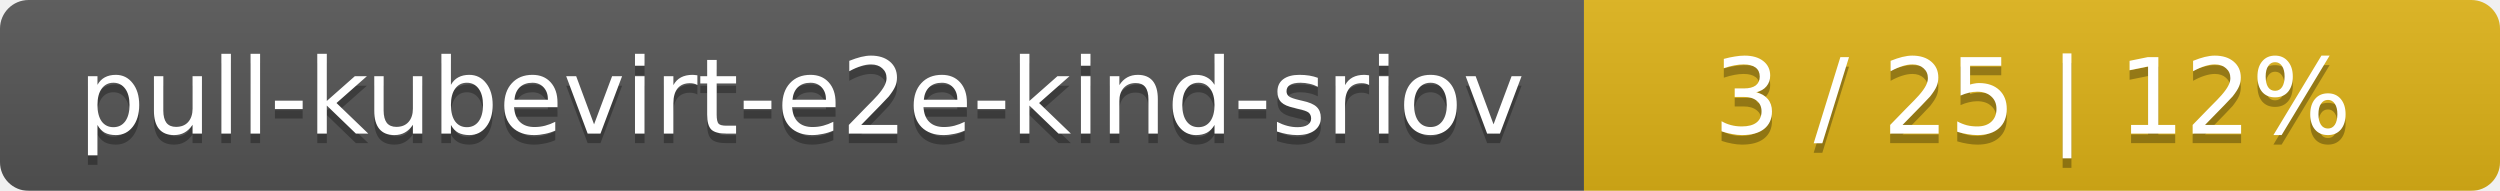
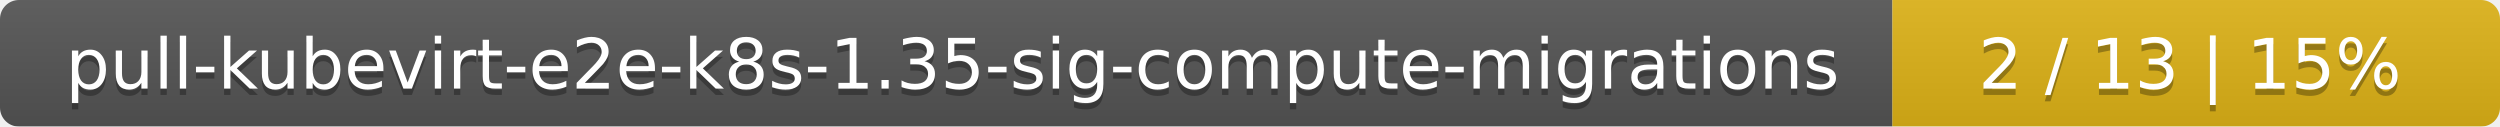
- <svg xmlns="http://www.w3.org/2000/svg" width="262" height="20">
+ <svg xmlns="http://www.w3.org/2000/svg" width="395" height="20">
  <linearGradient id="smooth" x2="0" y2="100%">
    <stop offset="0" stop-color="#bbb" stop-opacity=".1" />
    <stop offset="1" stop-opacity=".1" />
  </linearGradient>
  <mask id="round">
-     <rect width="262" height="20" rx="3" fill="#fff" />
+     <rect width="395" height="20" rx="3" fill="#fff" />
  </mask>
  <g mask="url(#round)">
-     <rect width="166" height="20" fill="#555" />
-     <rect x="166" width="96" height="20" fill="#dfb317" />
-     <rect width="262" height="20" fill="url(#smooth)" />
+     <rect width="299" height="20" fill="#555" />
+     <rect x="299" width="96" height="20" fill="#dfb317" />
+     <rect width="395" height="20" fill="url(#smooth)" />
  </g>
  <g fill="#fff" text-anchor="middle" font-family="DejaVu Sans,Verdana,Geneva,sans-serif" font-size="11">
-     <text x="84" y="15" fill="#010101" fill-opacity=".3">pull-kubevirt-e2e-kind-sriov</text>
-     <text x="84" y="14">pull-kubevirt-e2e-kind-sriov</text>
-     <text x="213" y="15" fill="#010101" fill-opacity=".3">3 / 25    |    12%</text>
-     <text x="213" y="14">3 / 25    |    12%</text>
+     <text x="150.5" y="15" fill="#010101" fill-opacity=".3">pull-kubevirt-e2e-k8s-1.35-sig-compute-migrations</text>
+     <text x="150.5" y="14">pull-kubevirt-e2e-k8s-1.35-sig-compute-migrations</text>
+     <text x="346" y="15" fill="#010101" fill-opacity=".3">2 / 13    |    15%</text>
+     <text x="346" y="14">2 / 13    |    15%</text>
  </g>
</svg>
